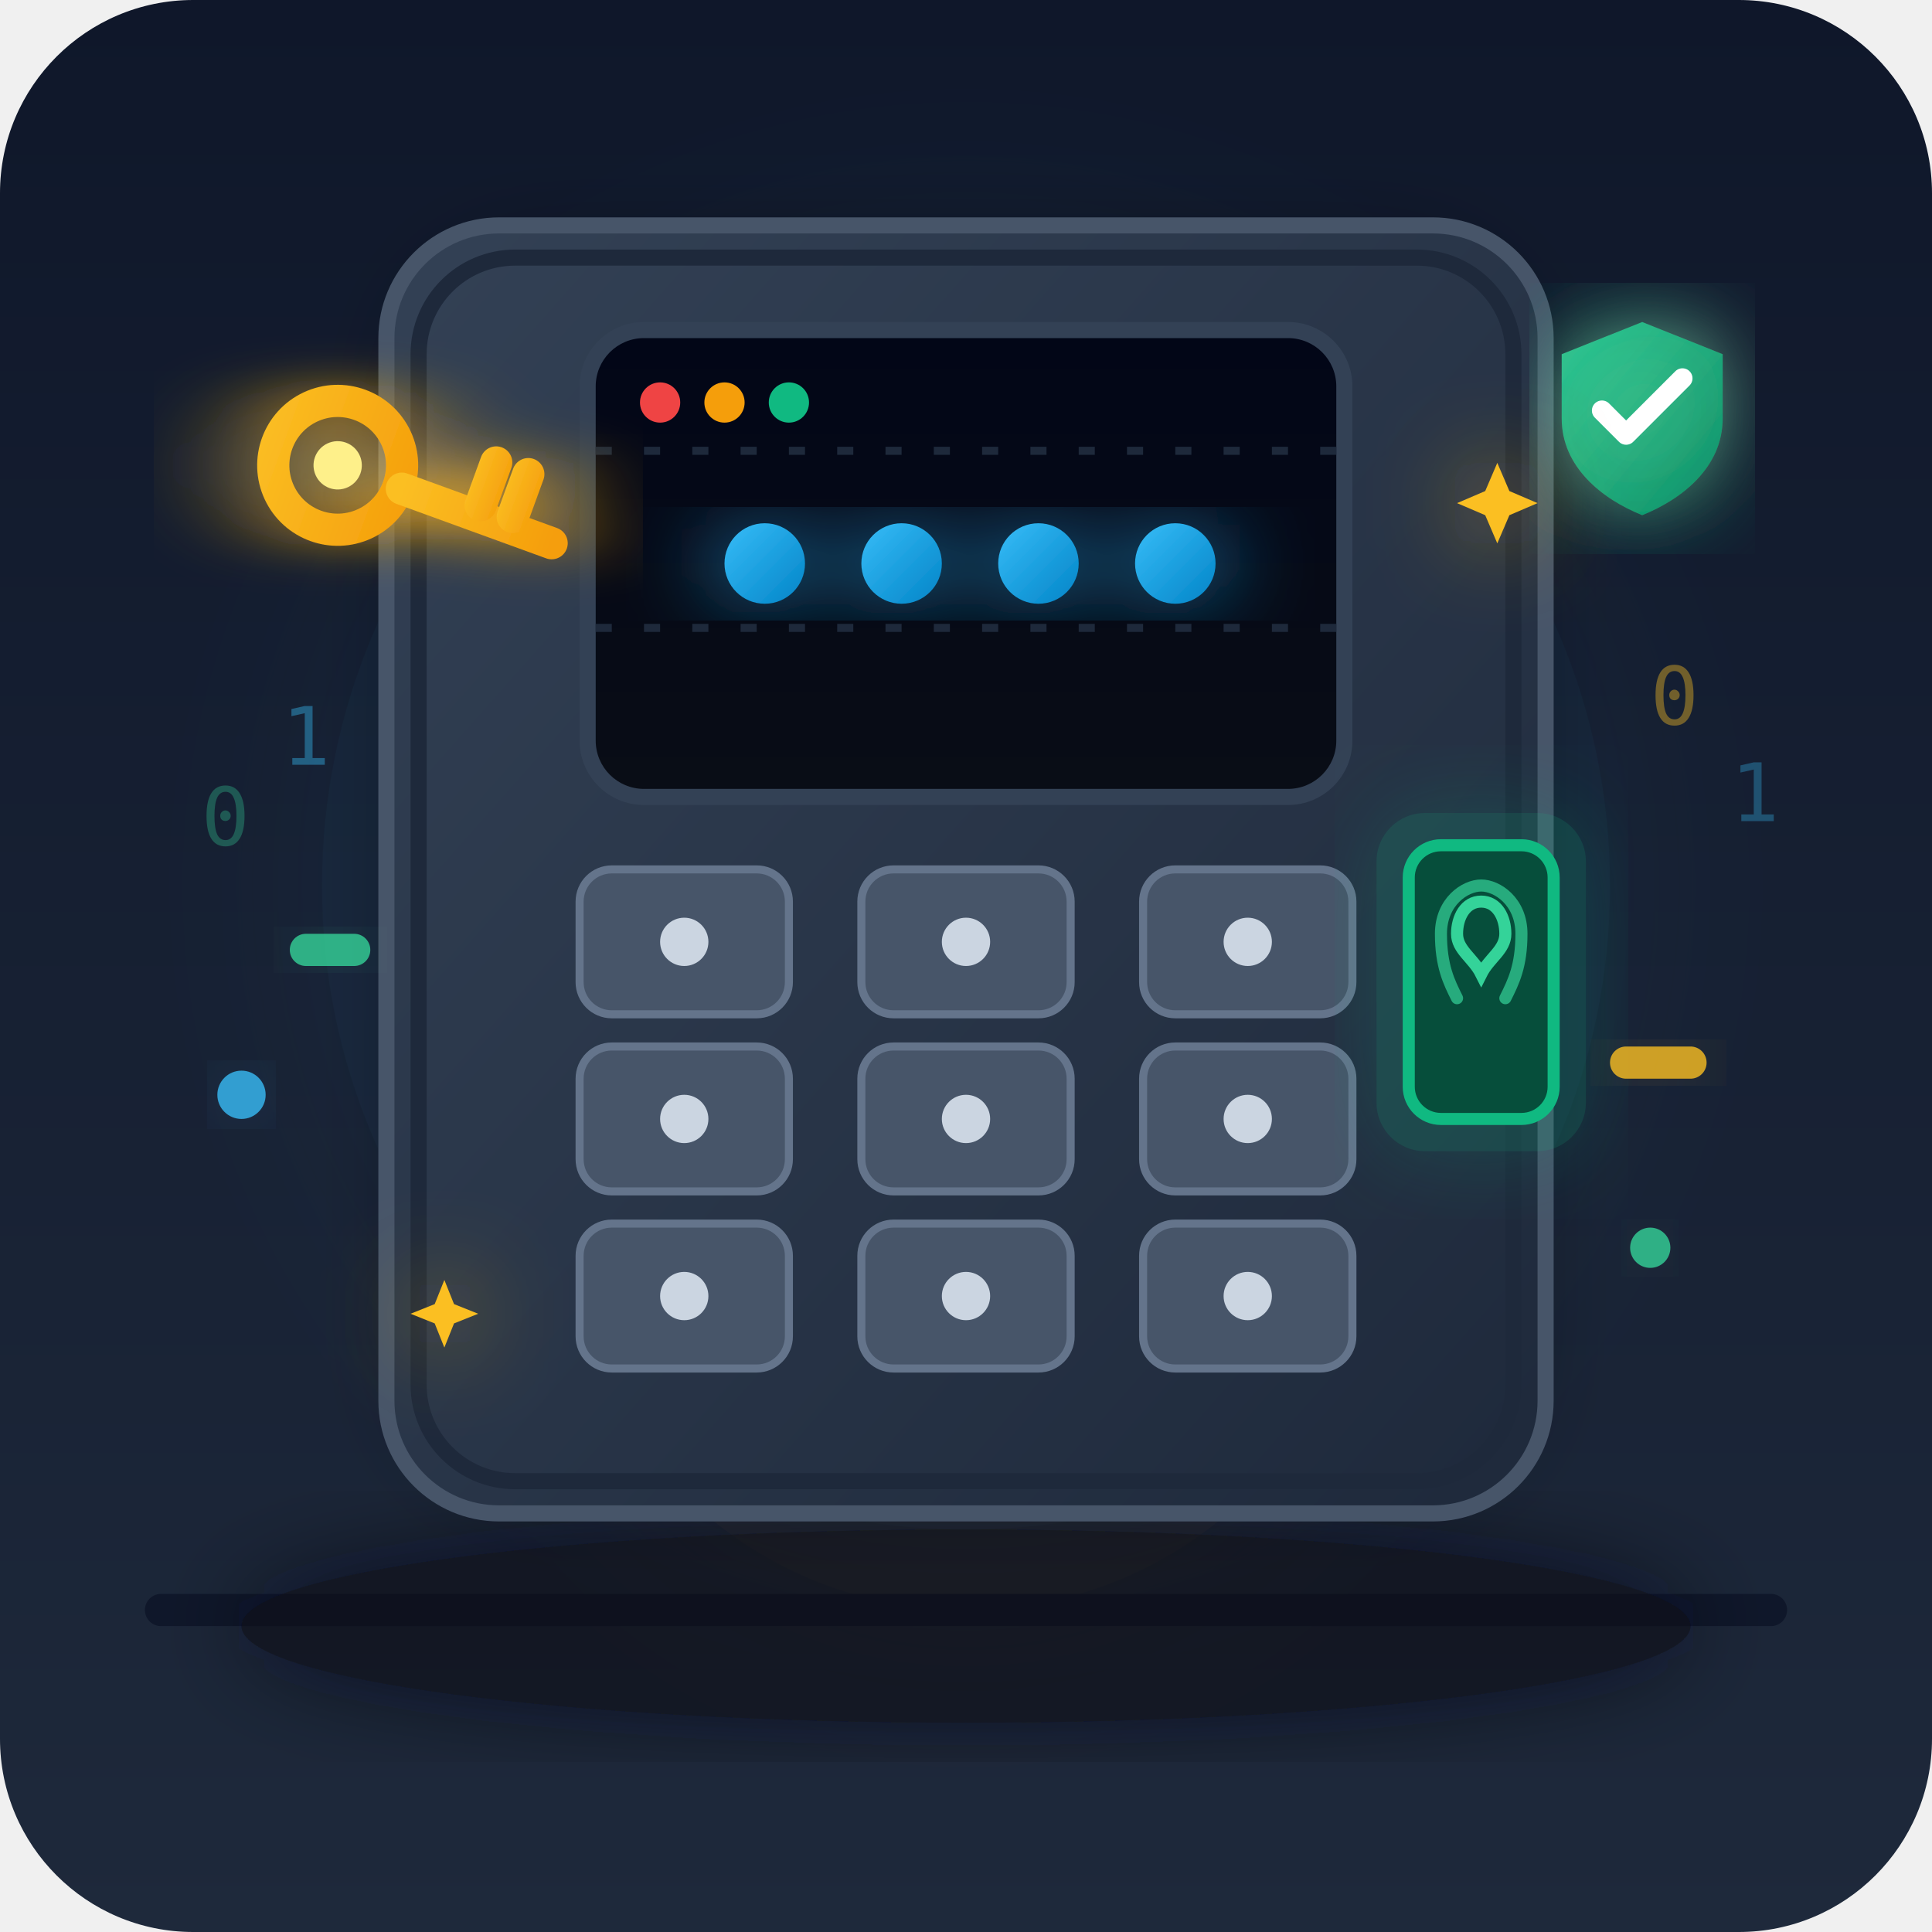
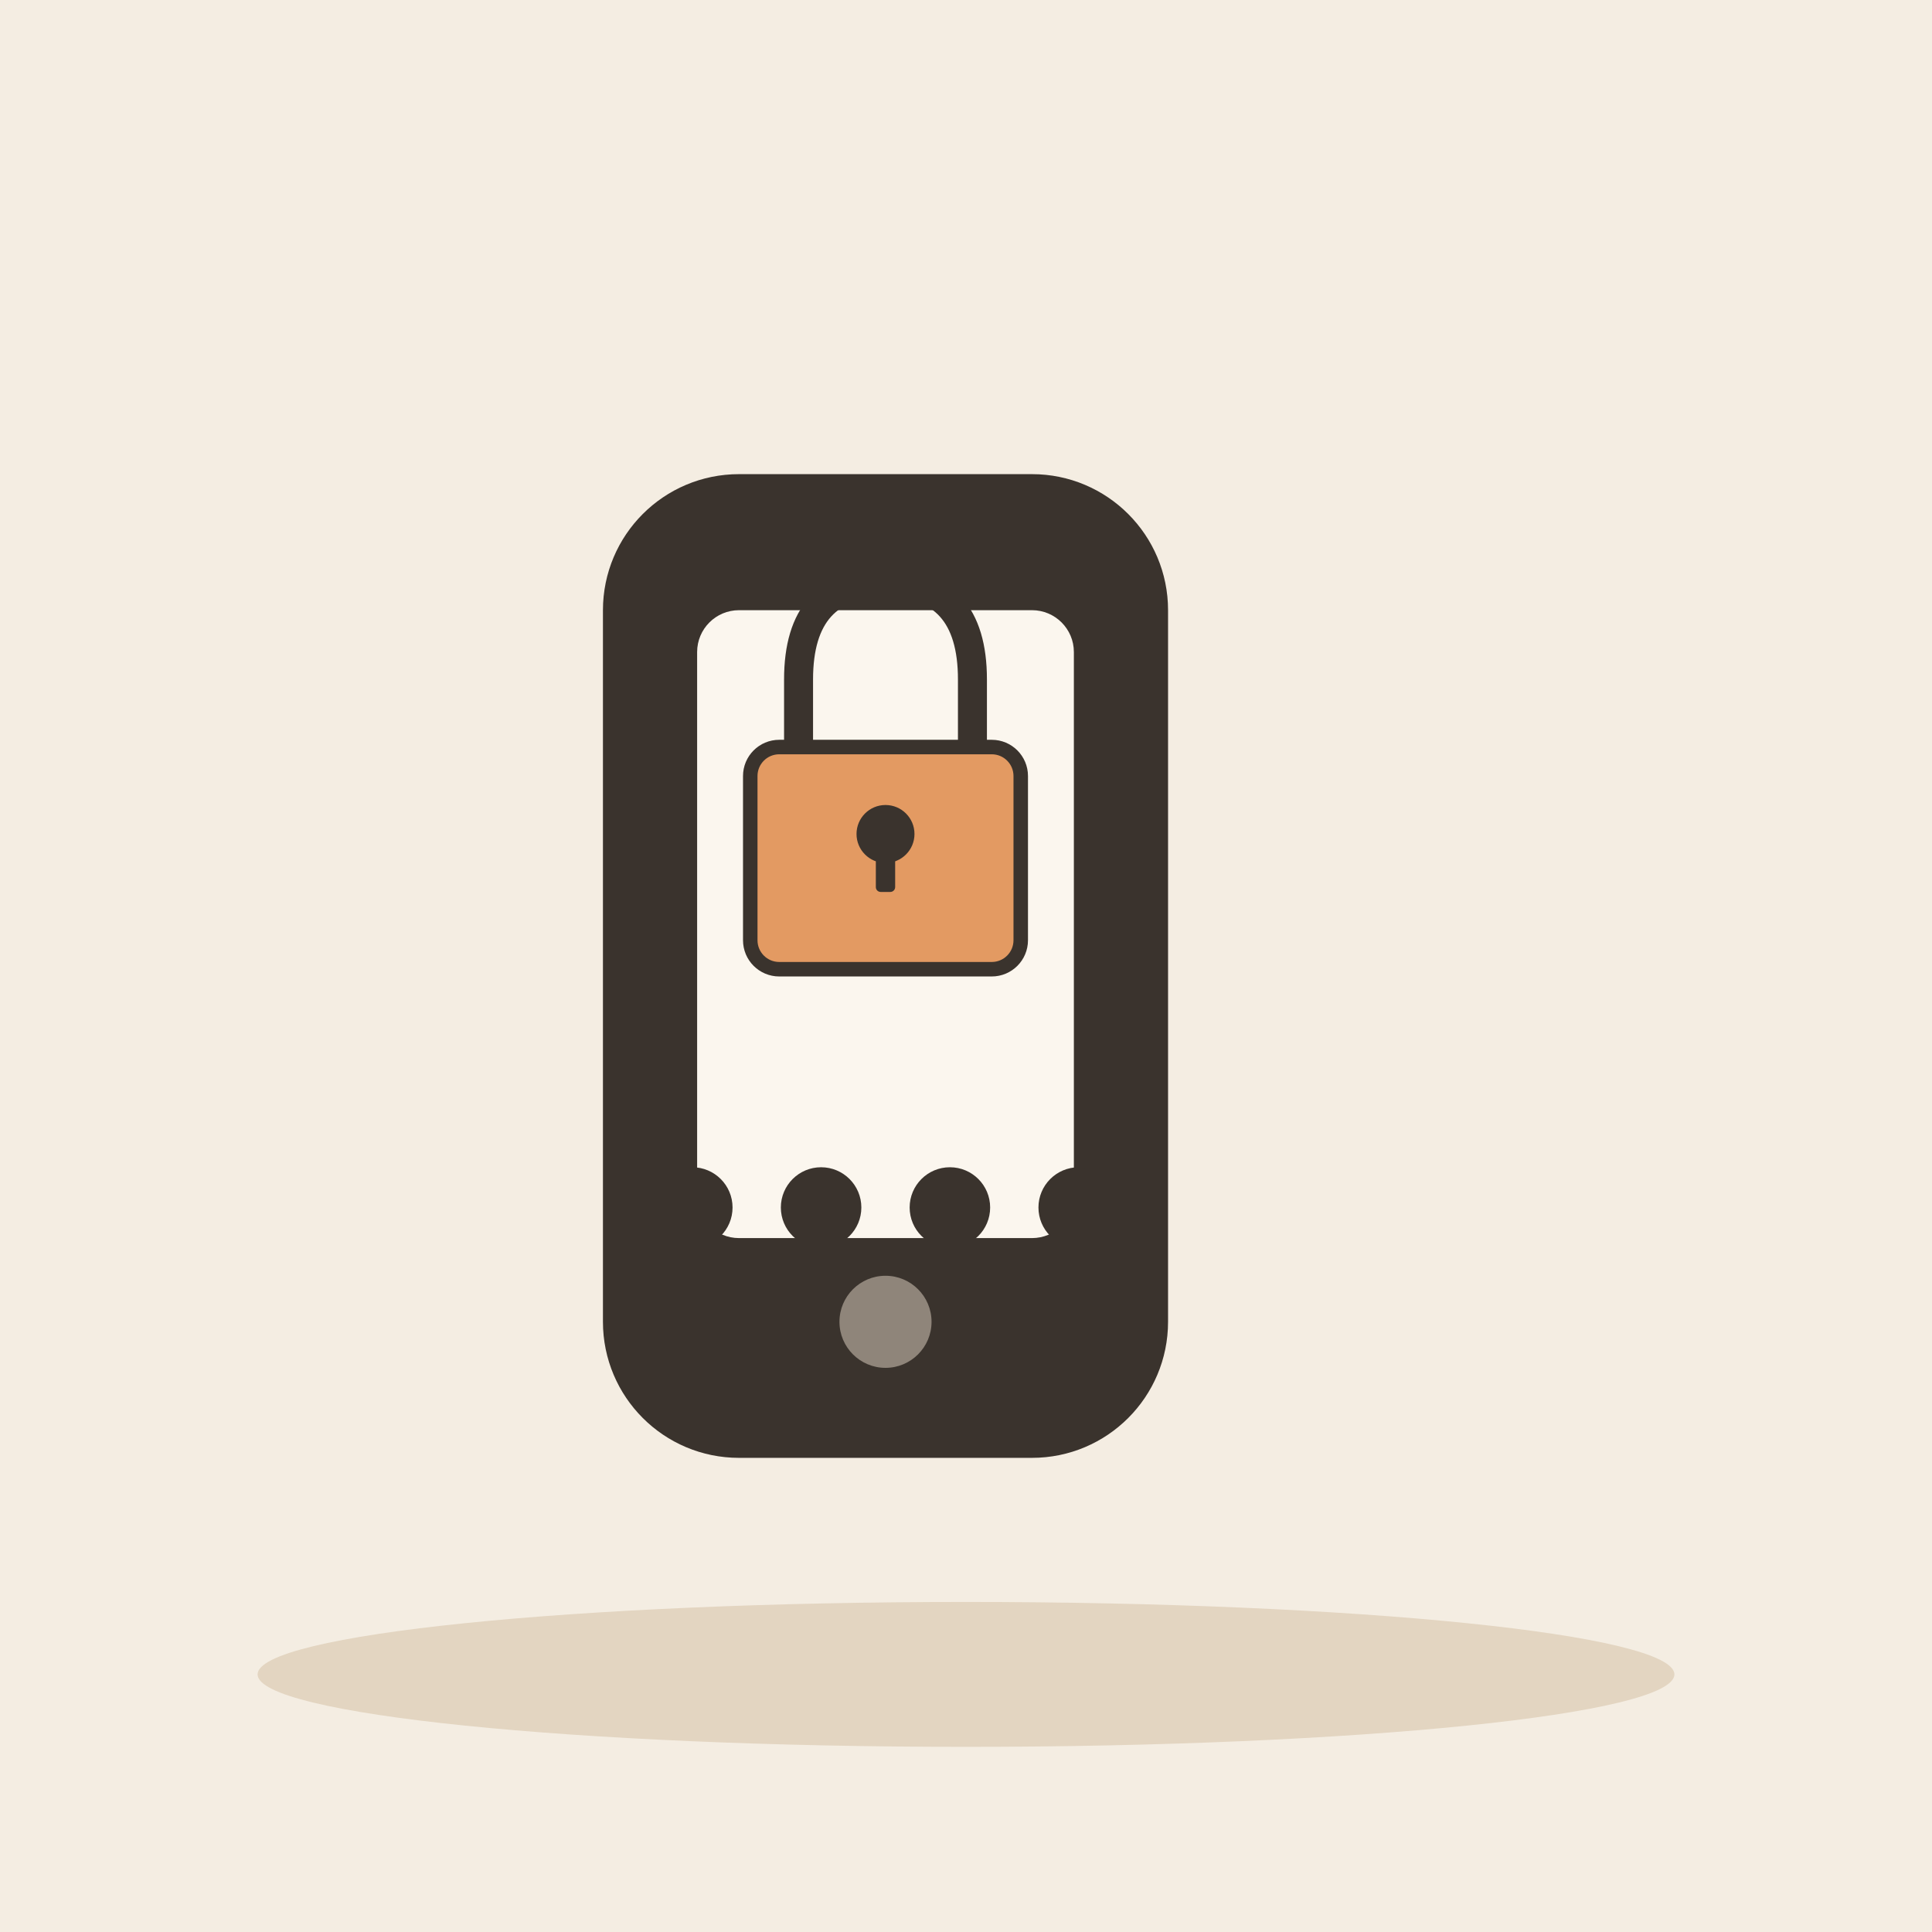
- <svg xmlns="http://www.w3.org/2000/svg" viewBox="0 0 240 240">
-   <defs>
-     <linearGradient id="bgGrad" x1="0" y1="0" x2="0" y2="1">
-       <stop offset="0%" stop-color="#0f172a" />
-       <stop offset="100%" stop-color="#1e293b" />
-     </linearGradient>
-     <linearGradient id="padGrad" x1="0" y1="0" x2="1" y2="1">
-       <stop offset="0%" stop-color="#334155" />
-       <stop offset="100%" stop-color="#1e293b" />
-     </linearGradient>
-     <linearGradient id="screenGrad" x1="0" y1="0" x2="0" y2="1">
-       <stop offset="0%" stop-color="#020617" />
-       <stop offset="100%" stop-color="#090d16" />
-     </linearGradient>
-     <linearGradient id="goldGrad" x1="0" y1="0" x2="1" y2="1">
-       <stop offset="0%" stop-color="#fbbf24" />
-       <stop offset="100%" stop-color="#f59e0b" />
-     </linearGradient>
-     <linearGradient id="cyanGrad" x1="0" y1="0" x2="1" y2="1">
-       <stop offset="0%" stop-color="#38bdf8" />
-       <stop offset="100%" stop-color="#0284c7" />
-     </linearGradient>
-     <linearGradient id="emeraldGrad" x1="0" y1="0" x2="1" y2="1">
-       <stop offset="0%" stop-color="#34d399" />
-       <stop offset="100%" stop-color="#059669" />
-     </linearGradient>
-     <filter id="glow" x="-20%" y="-20%" width="140%" height="140%">
-       <feGaussianBlur stdDeviation="6" result="blur" />
-       <feComposite in="SourceGraphic" in2="blur" operator="over" />
-     </filter>
-     <filter id="softGlow" x="-30%" y="-30%" width="160%" height="160%">
-       <feGaussianBlur stdDeviation="12" result="blur" />
-       <feComposite in="SourceGraphic" in2="blur" operator="over" />
-     </filter>
-     <clipPath id="screenClip">
-       <rect x="76" y="44" width="88" height="52" rx="6" />
-     </clipPath>
-   </defs>
-   <rect width="240" height="240" rx="24" fill="url(#bgGrad)" />
-   <circle cx="120" cy="110" r="80" fill="#38bdf8" opacity="0.05" filter="url(#softGlow)" />
-   <circle cx="120" cy="150" r="50" fill="#f59e0b" opacity="0.06" filter="url(#softGlow)" />
-   <path d="M 20 200 L 220 200" stroke="#0f172a" stroke-width="4" stroke-linecap="round" />
-   <ellipse cx="120" cy="202" rx="90" ry="12" fill="#090d16" opacity="0.6" filter="url(#glow)" />
-   <rect x="52" y="32" width="136" height="152" rx="16" fill="#090d16" opacity="0.5" filter="url(#glow)" />
-   <rect x="48" y="28" width="144" height="160" rx="14" fill="url(#padGrad)" stroke="#475569" stroke-width="2" />
-   <rect x="52" y="32" width="136" height="152" rx="12" fill="none" stroke="#1e293b" stroke-width="2" />
-   <rect x="72" y="40" width="96" height="60" rx="8" fill="#334155" />
-   <rect x="74" y="42" width="92" height="56" rx="6" fill="url(#screenGrad)" />
-   <line x1="74" y1="56" x2="166" y2="56" stroke="#1e293b" stroke-width="1" stroke-dasharray="2,4" />
-   <line x1="74" y1="78" x2="166" y2="78" stroke="#1e293b" stroke-width="1" stroke-dasharray="2,4" />
-   <g filter="url(#glow)">
-     <circle cx="95" cy="70" r="5" fill="url(#cyanGrad)" />
-     <circle cx="112" cy="70" r="5" fill="url(#cyanGrad)" />
-     <circle cx="129" cy="70" r="5" fill="url(#cyanGrad)" />
-     <circle cx="146" cy="70" r="5" fill="url(#cyanGrad)" />
+ <svg xmlns="http://www.w3.org/2000/svg" viewBox="0 0 240 240" data-style="editorial">
+   <rect width="240" height="240" fill="#F4EDE2" />
+   <ellipse cx="120" cy="208" rx="88" ry="9" fill="#E3D5C1" />
+   <g transform="translate(110 120) scale(2.6 2.6)">
+     <rect x="-12" y="-22" width="24" height="44" rx="5" fill="#3A332D" stroke="#3A332D" stroke-width="3" stroke-linecap="round" stroke-linejoin="round" />
+     <rect x="-9" y="-17" width="18" height="30" rx="2" fill="#FBF6EE" />
+     <circle cx="0" cy="17" r="2.2" fill="#8F857A" />
  </g>
-   <circle cx="82" cy="50" r="2.5" fill="#ef4444" />
-   <circle cx="90" cy="50" r="2.5" fill="#f59e0b" />
-   <circle cx="98" cy="50" r="2.5" fill="#10b981" />
-   <rect x="72" y="108" width="26" height="18" rx="4" fill="#475569" stroke="#64748b" stroke-width="1" />
-   <circle cx="85" cy="117" r="3" fill="#cbd5e1" />
-   <rect x="107" y="108" width="26" height="18" rx="4" fill="#475569" stroke="#64748b" stroke-width="1" />
-   <circle cx="120" cy="117" r="3" fill="#cbd5e1" />
-   <rect x="142" y="108" width="26" height="18" rx="4" fill="#475569" stroke="#64748b" stroke-width="1" />
-   <circle cx="155" cy="117" r="3" fill="#cbd5e1" />
-   <rect x="72" y="130" width="26" height="18" rx="4" fill="#475569" stroke="#64748b" stroke-width="1" />
-   <circle cx="85" cy="139" r="3" fill="#cbd5e1" />
-   <rect x="107" y="130" width="26" height="18" rx="4" fill="#475569" stroke="#64748b" stroke-width="1" />
-   <circle cx="120" cy="139" r="3" fill="#cbd5e1" />
-   <rect x="142" y="130" width="26" height="18" rx="4" fill="#475569" stroke="#64748b" stroke-width="1" />
-   <circle cx="155" cy="139" r="3" fill="#cbd5e1" />
-   <rect x="72" y="152" width="26" height="18" rx="4" fill="#475569" stroke="#64748b" stroke-width="1" />
-   <circle cx="85" cy="161" r="3" fill="#cbd5e1" />
-   <rect x="107" y="152" width="26" height="18" rx="4" fill="#475569" stroke="#64748b" stroke-width="1" />
-   <circle cx="120" cy="161" r="3" fill="#cbd5e1" />
-   <rect x="142" y="152" width="26" height="18" rx="4" fill="#475569" stroke="#64748b" stroke-width="1" />
-   <circle cx="155" cy="161" r="3" fill="#cbd5e1" />
-   <g transform="translate(175, 105)">
-     <rect x="-4" y="-4" width="26" height="42" rx="6" fill="#10b981" opacity="0.2" filter="url(#glow)" />
-     <rect x="0" y="0" width="18" height="34" rx="4" fill="#064e3b" stroke="#10b981" stroke-width="1.5" />
-     <path d="M 9 7 C 7 7 6 9 6 11 C 6 13 8 14 9 16 C 10 14 12 13 12 11 C 12 9 11 7 9 7 Z" fill="none" stroke="#34d399" stroke-width="1.5" stroke-linecap="round" />
-     <path d="M 6 19 C 5 17 4 15 4 11 C 4 7 7 5 9 5 C 11 5 14 7 14 11 C 14 15 13 17 12 19" fill="none" stroke="#34d399" stroke-width="1.5" stroke-linecap="round" opacity="0.7" />
+   <g transform="translate(110 100) scale(0.6 0.6)">
+     <path d="M-18 -10L-18 -26Q-18 -46 0 -46Q18 -46 18 -26L18 -10" fill="none" stroke="#3A332D" stroke-width="6" stroke-linecap="round" stroke-linejoin="round" />
+     <rect x="-28" y="-12" width="56" height="46" rx="6" fill="#E39A62" stroke="#3A332D" stroke-width="3" stroke-linecap="round" stroke-linejoin="round" />
+     <circle cx="0" cy="6" r="6" fill="#3A332D" />
+     <rect x="-2" y="6" width="4" height="12" rx="1" fill="#3A332D" />
  </g>
-   <g transform="translate(26, 52) rotate(-25)" filter="url(#glow)">
-     <circle cx="12" cy="12" r="8" fill="none" stroke="url(#goldGrad)" stroke-width="4" />
-     <circle cx="12" cy="12" r="3" fill="#fef08a" />
-     <line x1="18" y1="18" x2="32" y2="32" stroke="url(#goldGrad)" stroke-width="4" stroke-linecap="round" />
-     <line x1="26" y1="24" x2="30" y2="20" stroke="url(#goldGrad)" stroke-width="4" stroke-linecap="round" />
-     <line x1="29" y1="27" x2="33" y2="23" stroke="url(#goldGrad)" stroke-width="4" stroke-linecap="round" />
-   </g>
-   <g transform="translate(192, 38)" filter="url(#glow)">
-     <path d="M 12 2 L 22 6 L 22 14 C 22 20 17 24 12 26 C 7 24 2 20 2 14 L 2 6 Z" fill="url(#emeraldGrad)" opacity="0.9" />
-     <path d="M 7 13 L 10 16 L 17 9" fill="none" stroke="#ffffff" stroke-width="2.5" stroke-linecap="round" stroke-linejoin="round" />
-   </g>
-   <g opacity="0.8">
-     <rect x="36" y="116" width="10" height="4" rx="2" fill="#34d399" filter="url(#glow)" />
-     <circle cx="30" cy="136" r="3" fill="#38bdf8" filter="url(#glow)" />
-     <rect x="200" y="130" width="12" height="4" rx="2" fill="#fbbf24" filter="url(#glow)" />
-     <circle cx="205" cy="155" r="2.5" fill="#34d399" filter="url(#glow)" />
-     <text x="35" y="95" fill="#38bdf8" font-family="monospace" font-size="10" opacity="0.5">1</text>
-     <text x="25" y="105" fill="#34d399" font-family="monospace" font-size="10" opacity="0.4">0</text>
-     <text x="205" y="90" fill="#fbbf24" font-family="monospace" font-size="10" opacity="0.5">0</text>
-     <text x="215" y="102" fill="#38bdf8" font-family="monospace" font-size="10" opacity="0.4">1</text>
-   </g>
-   <path d="M 48 28 L 192 28" stroke="#38bdf8" stroke-width="2" stroke-linecap="round" filter="url(#glow)" opacity="0.8" />
-   <path d="M 60 188 L 180 188" stroke="#10b981" stroke-width="1.5" stroke-linecap="round" filter="url(#glow)" opacity="0.6" />
-   <g fill="#fbbf24" filter="url(#glow)">
-     <path d="M 182 75 L 185 82 L 192 85 L 185 88 L 182 95 L 179 88 L 172 85 L 179 82 Z" transform="scale(0.5) translate(190, 40)" />
-     <path d="M 62 155 L 64 160 L 69 162 L 64 164 L 62 169 L 60 164 L 55 162 L 60 160 Z" transform="scale(0.6) translate(30, 110)" />
-   </g>
+   <circle cx="86" cy="150" r="5" fill="#3A332D" />
+   <circle cx="102" cy="150" r="5" fill="#3A332D" />
+   <circle cx="118" cy="150" r="5" fill="#3A332D" />
+   <circle cx="134" cy="150" r="5" fill="#3A332D" />
</svg>
